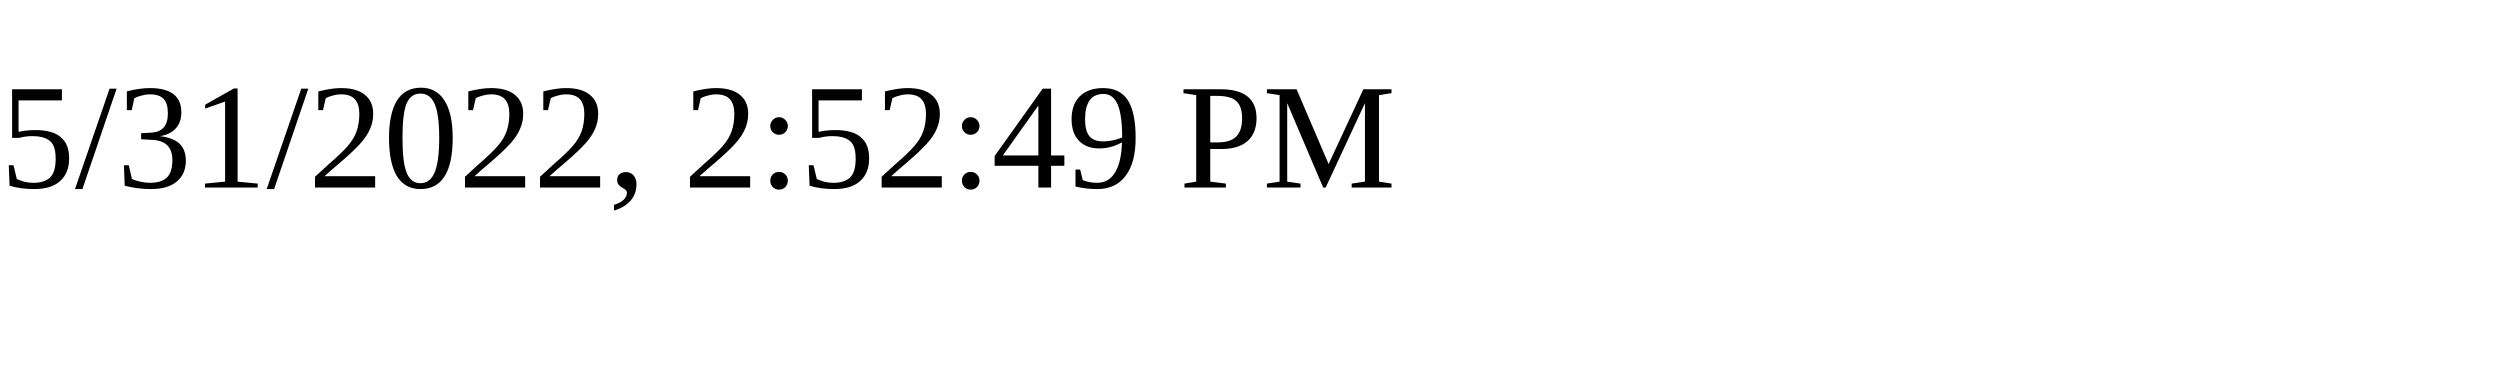
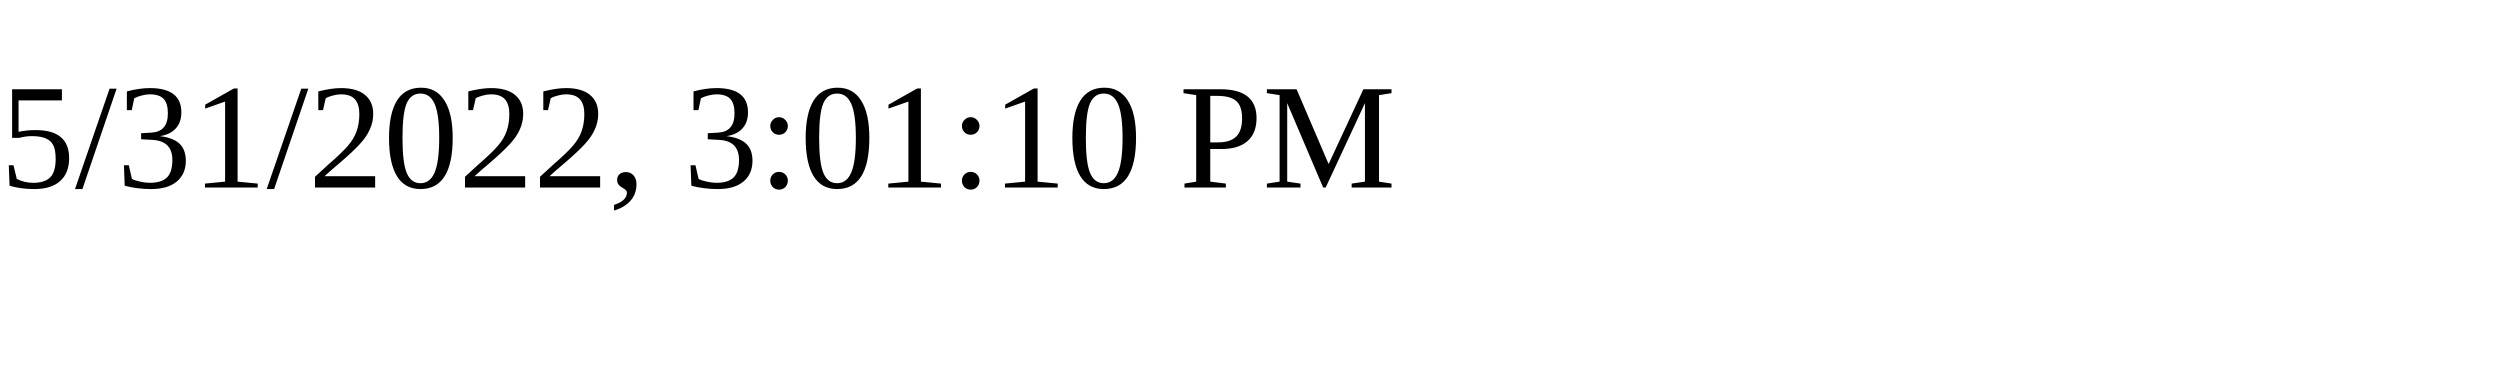
<svg xmlns="http://www.w3.org/2000/svg" height="30" width="200">
-   <text x="0" y="15">5/31/2022, 2:52:49 PM</text>
+   <text x="0" y="15">5/31/2022, 3:01:10 PM</text>
</svg>
